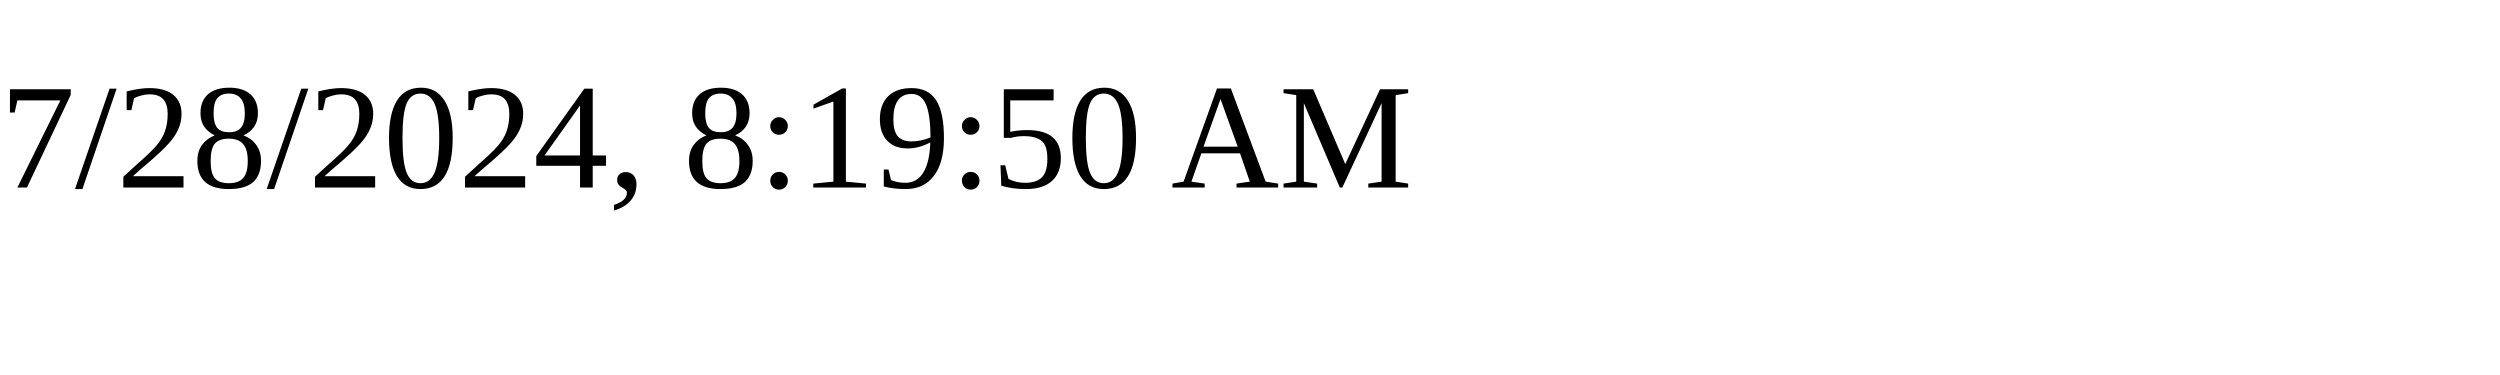
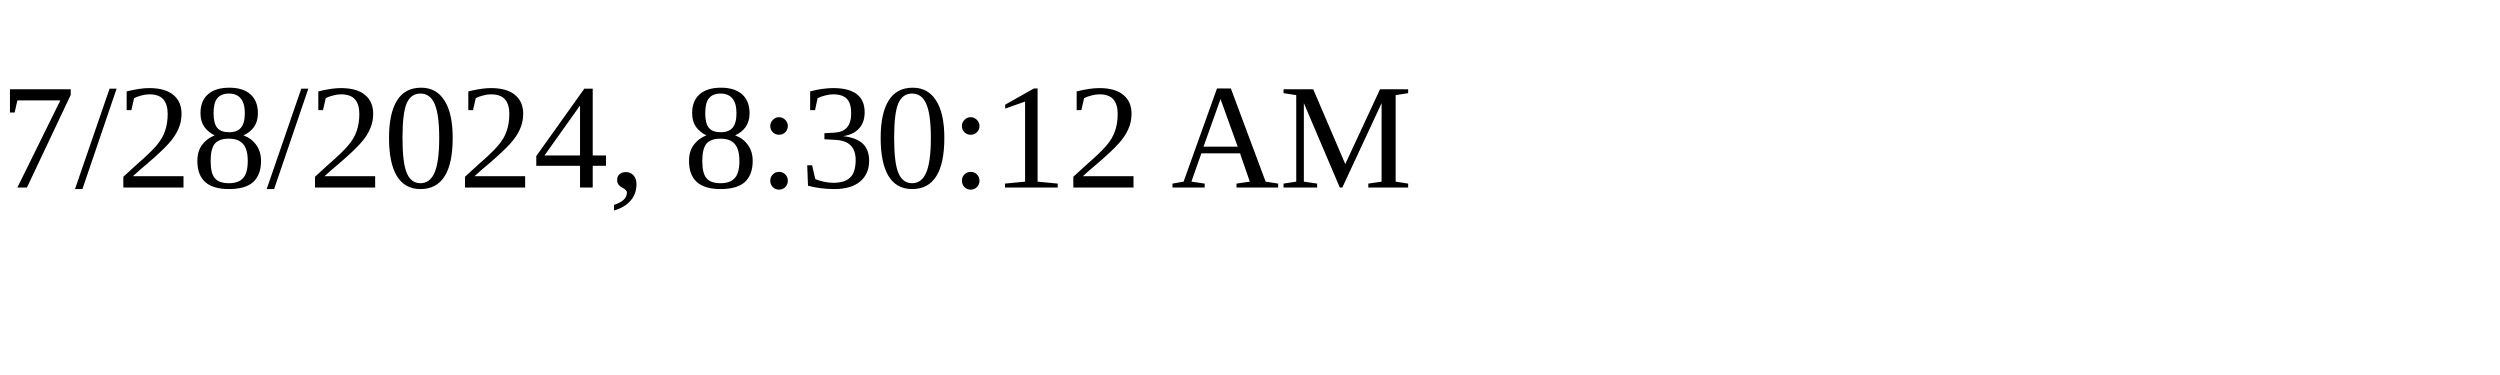
<svg xmlns="http://www.w3.org/2000/svg" height="30" width="200">
-   <text x="0" y="15">7/28/2024, 8:19:50 AM</text>
+   <text x="0" y="15">7/28/2024, 8:30:12 AM</text>
</svg>
